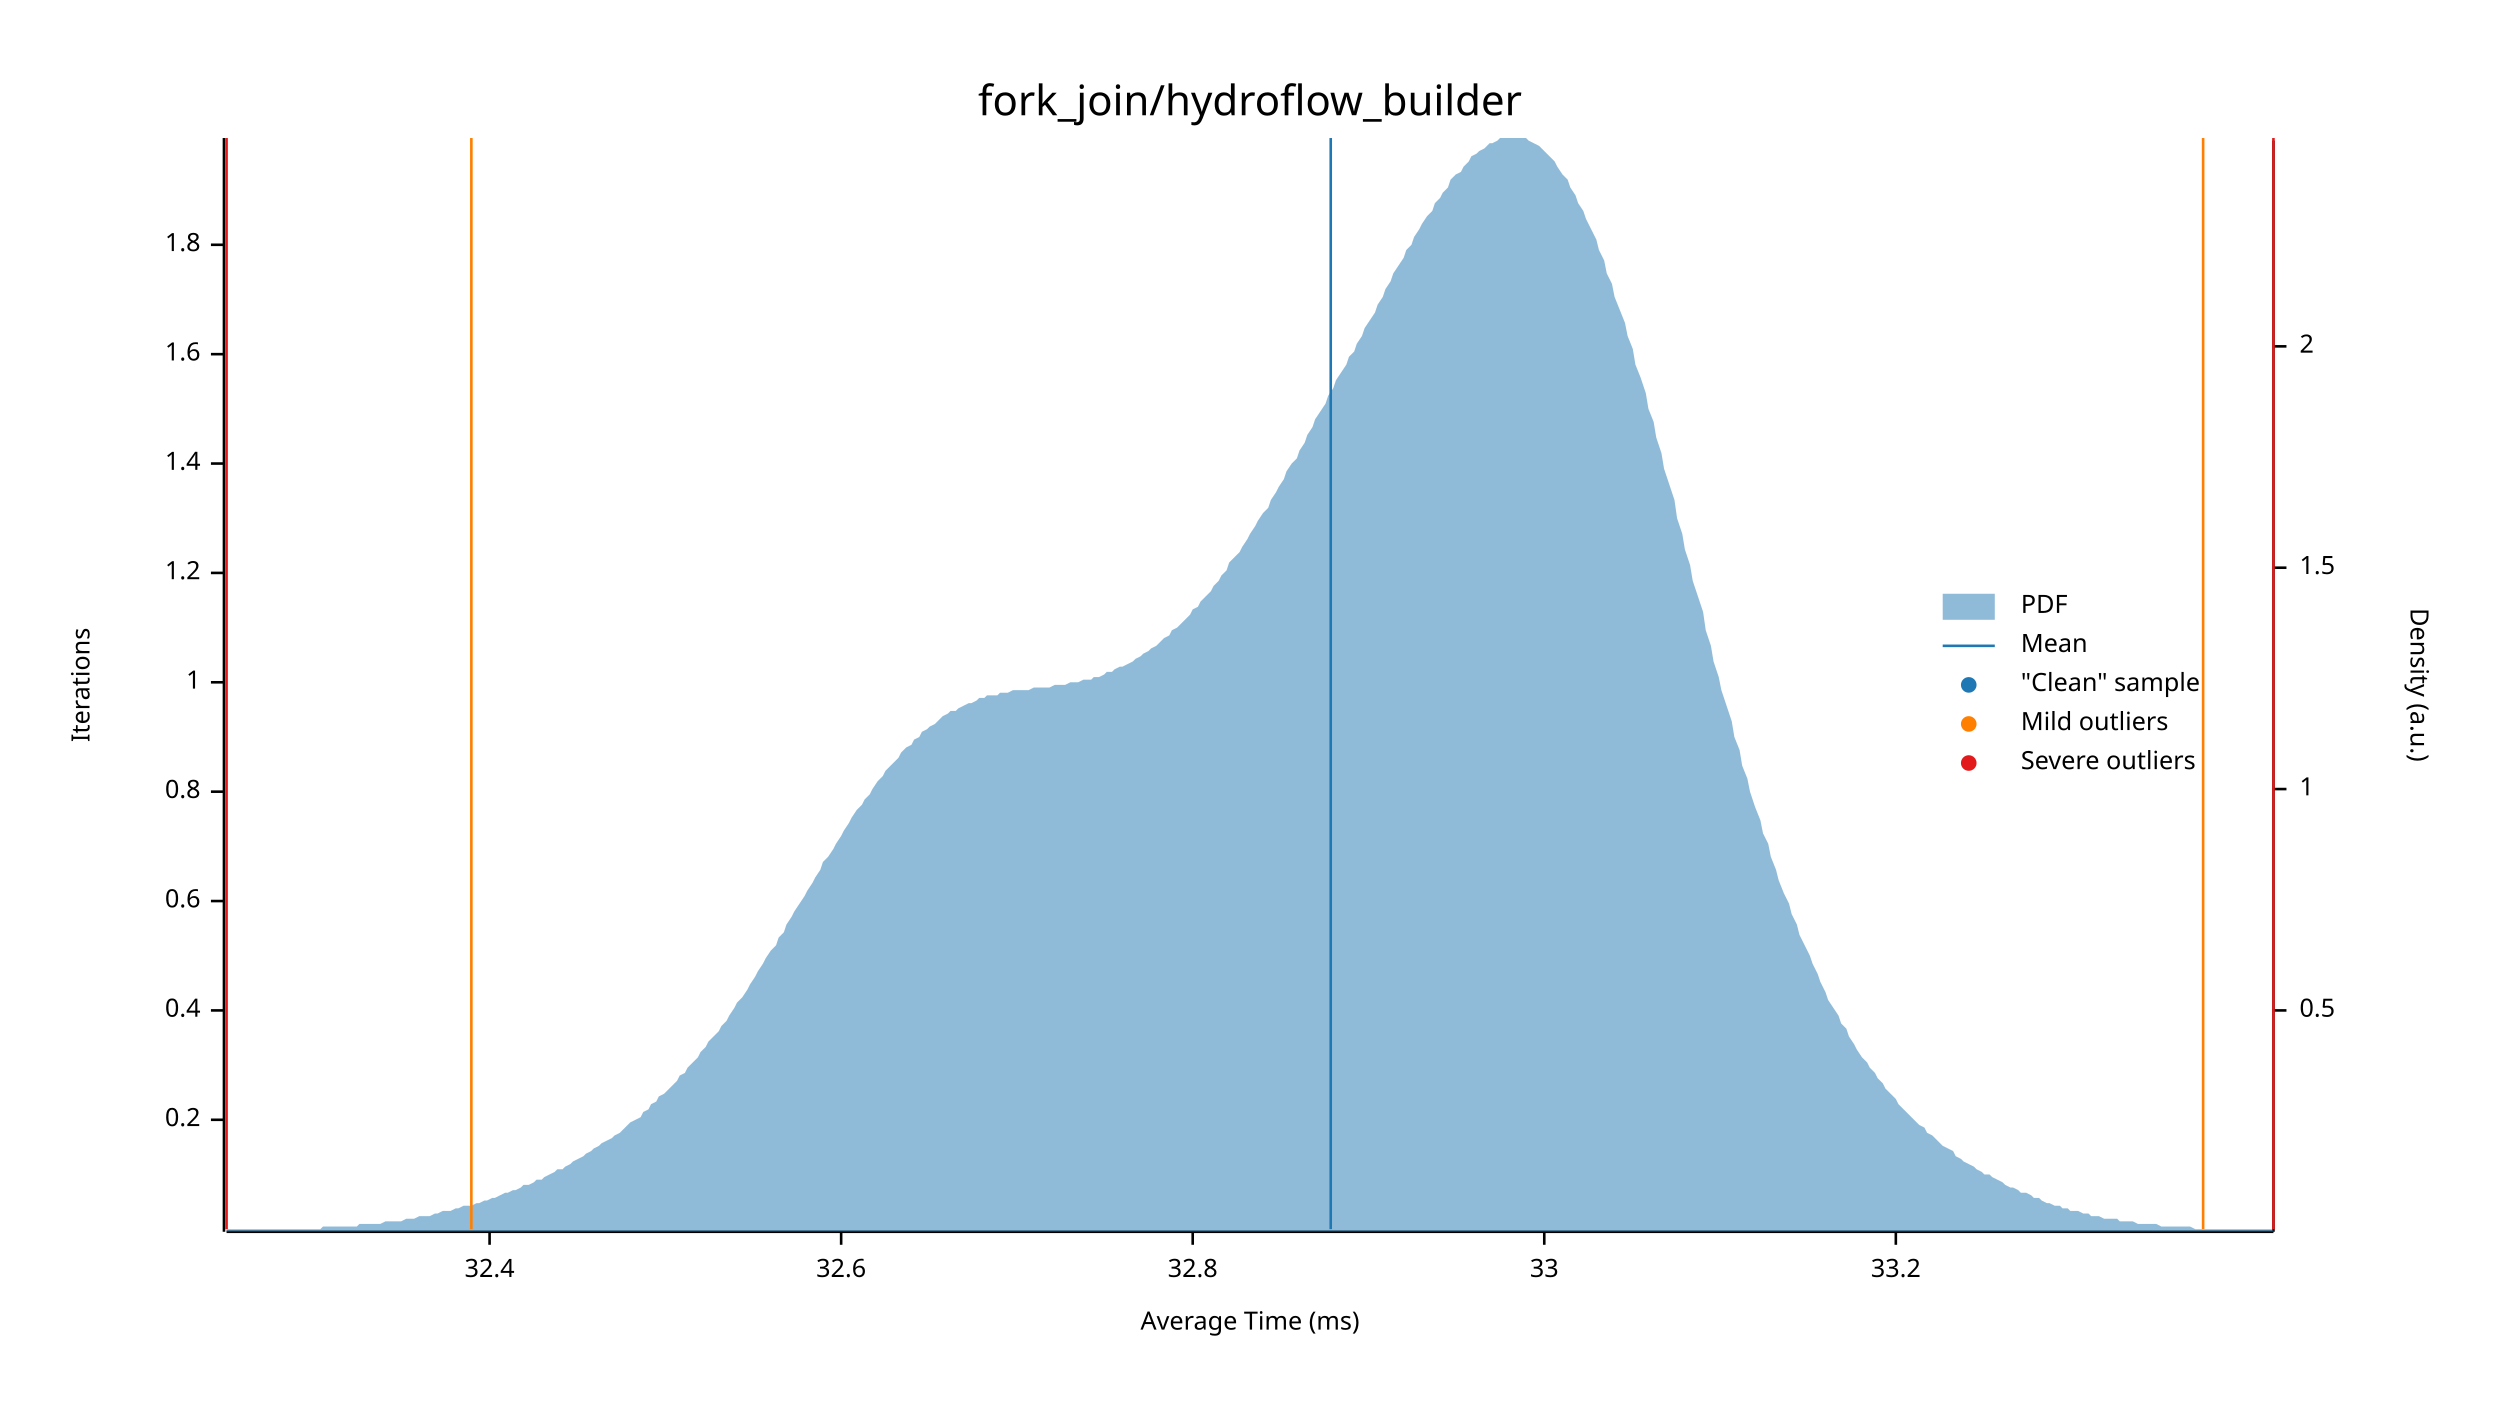
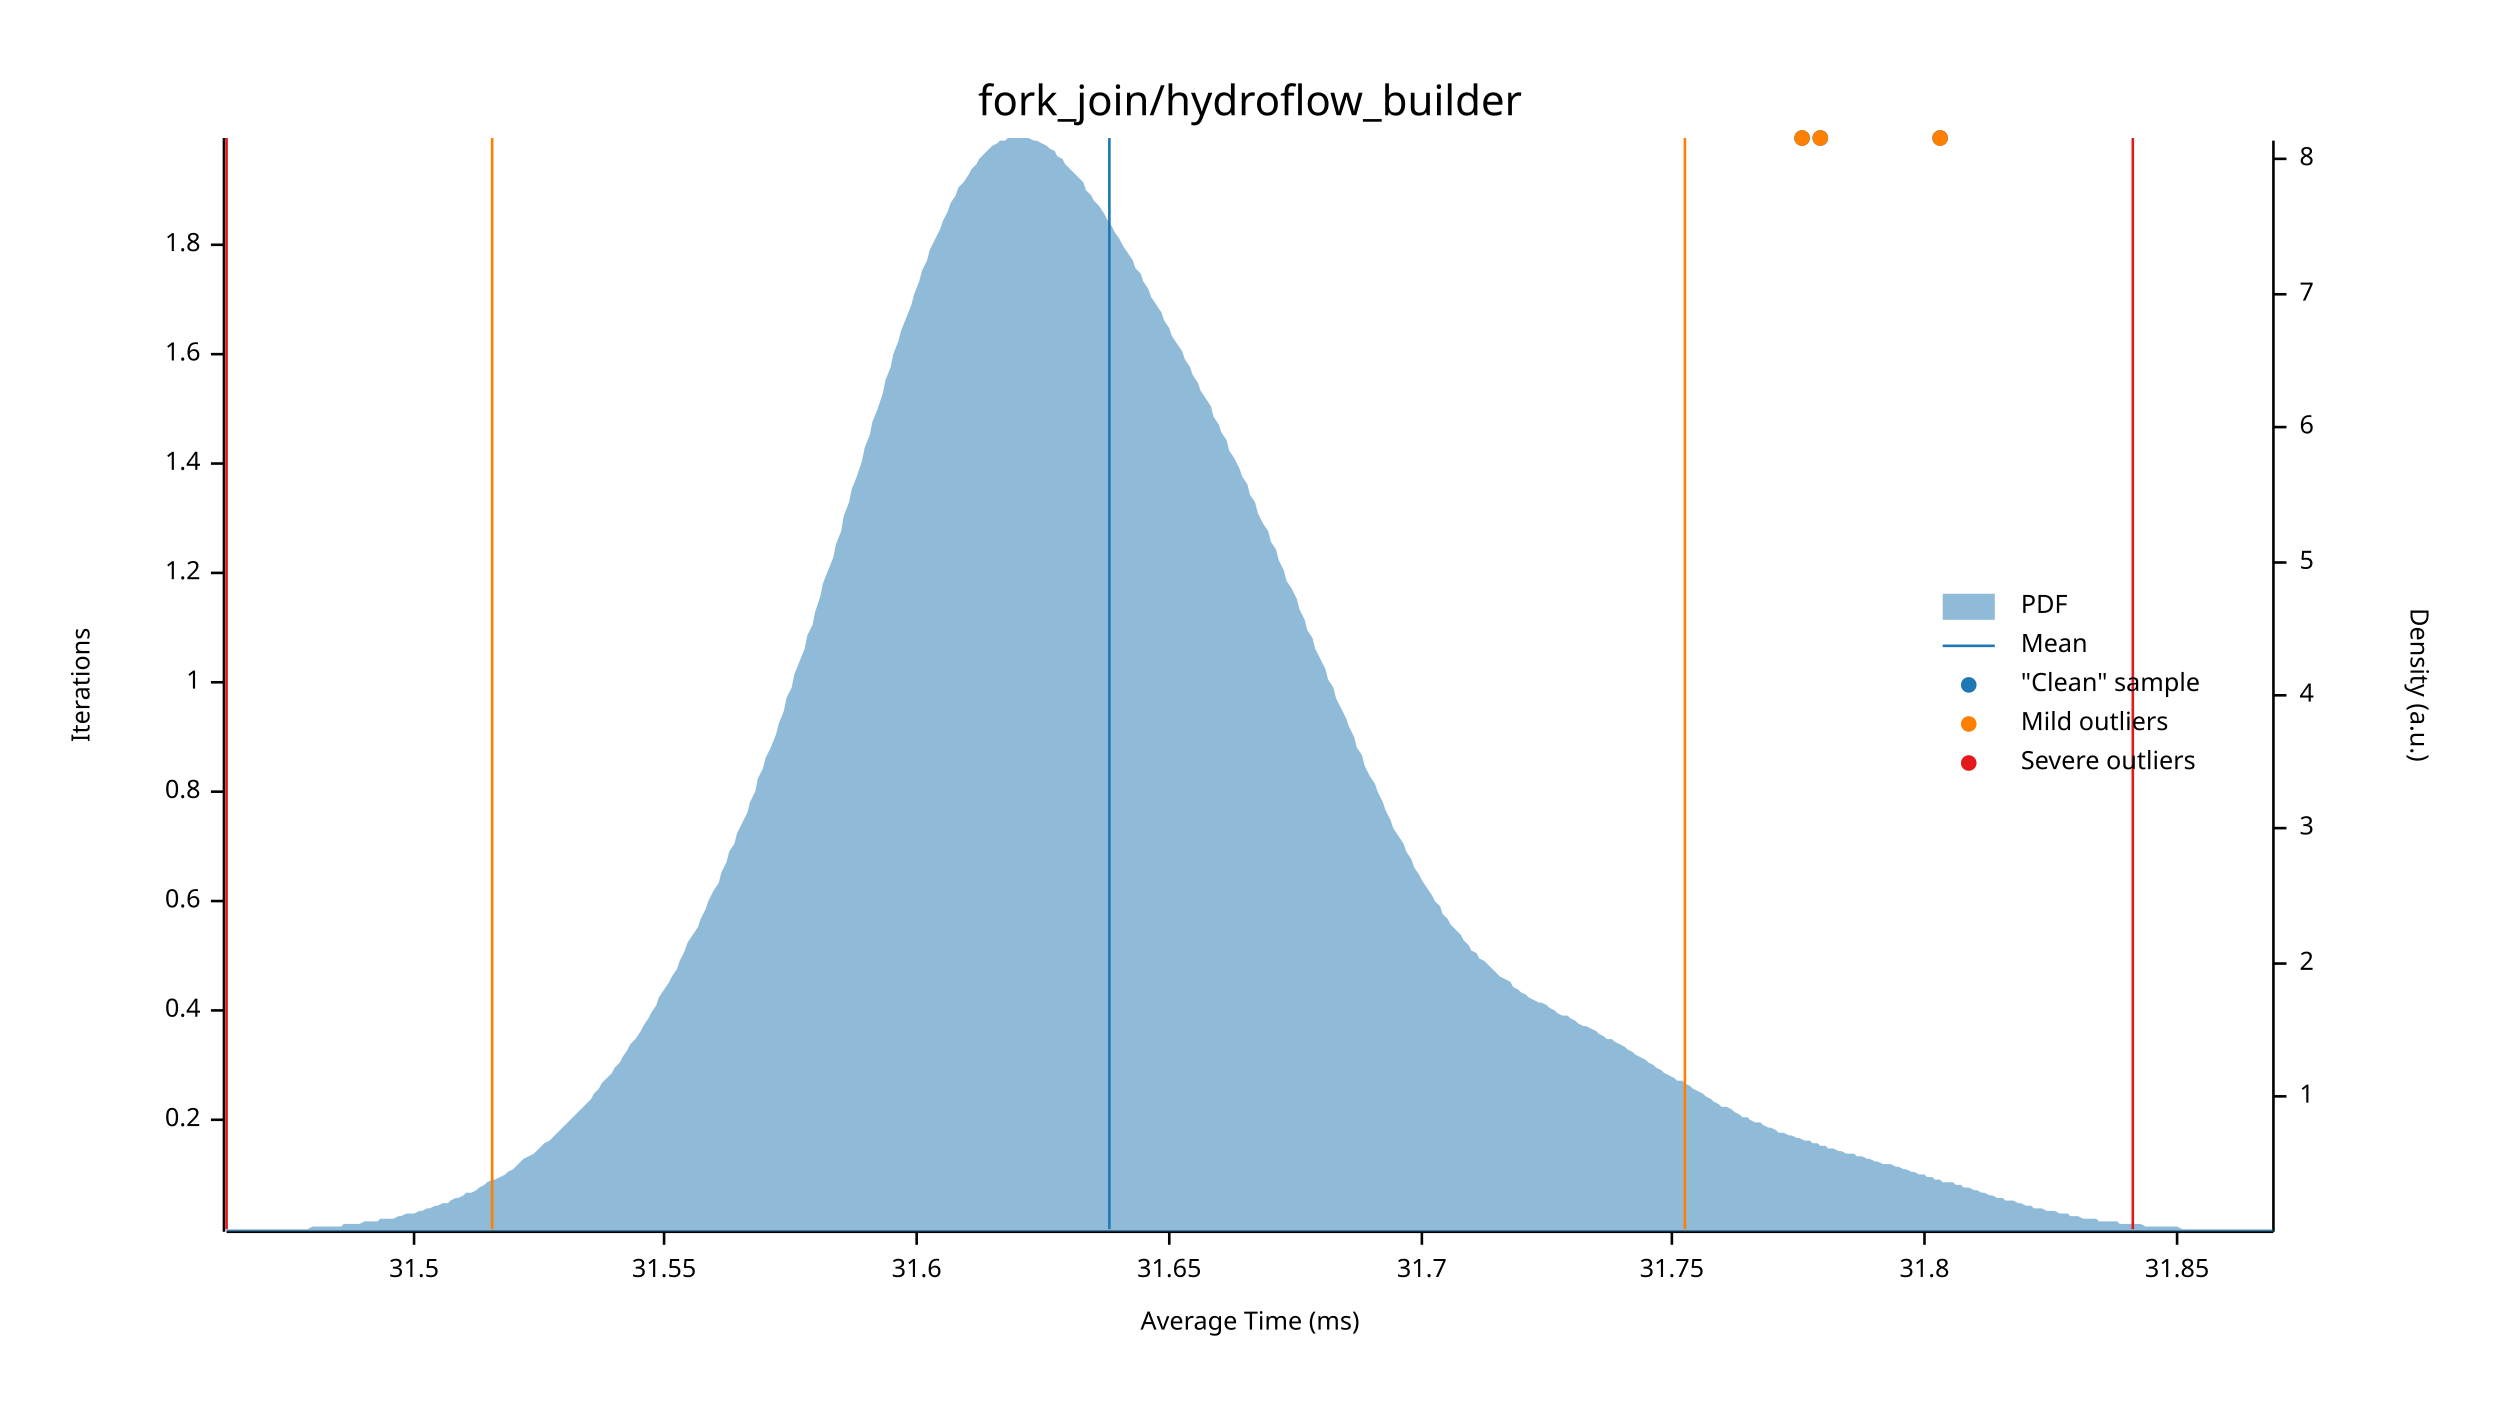
<svg xmlns="http://www.w3.org/2000/svg" width="960" height="540" viewBox="0 0 960 540">
  <text x="480" y="32" dy="0.76em" text-anchor="middle" font-family="sans-serif" font-size="16.129" opacity="1" fill="#000000">
fork_join/hydroflow_builder
</text>
  <text x="27" y="263" dy="0.76em" text-anchor="middle" font-family="sans-serif" font-size="9.677" opacity="1" fill="#000000" transform="rotate(270, 27, 263)">
Iterations
</text>
  <text x="480" y="513" dy="-0.5ex" text-anchor="middle" font-family="sans-serif" font-size="9.677" opacity="1" fill="#000000">
Average Time (ms)
</text>
  <polyline fill="none" opacity="1" stroke="#000000" stroke-width="1" points="86,53 86,473 " />
  <text x="77" y="430" dy="0.5ex" text-anchor="end" font-family="sans-serif" font-size="9.677" opacity="1" fill="#000000">
0.2
</text>
  <polyline fill="none" opacity="1" stroke="#000000" stroke-width="1" points="81,430 86,430 " />
  <text x="77" y="388" dy="0.5ex" text-anchor="end" font-family="sans-serif" font-size="9.677" opacity="1" fill="#000000">
0.4
</text>
  <polyline fill="none" opacity="1" stroke="#000000" stroke-width="1" points="81,388 86,388 " />
  <text x="77" y="346" dy="0.5ex" text-anchor="end" font-family="sans-serif" font-size="9.677" opacity="1" fill="#000000">
0.6
</text>
  <polyline fill="none" opacity="1" stroke="#000000" stroke-width="1" points="81,346 86,346 " />
  <text x="77" y="304" dy="0.5ex" text-anchor="end" font-family="sans-serif" font-size="9.677" opacity="1" fill="#000000">
0.8
</text>
  <polyline fill="none" opacity="1" stroke="#000000" stroke-width="1" points="81,304 86,304 " />
  <text x="77" y="262" dy="0.5ex" text-anchor="end" font-family="sans-serif" font-size="9.677" opacity="1" fill="#000000">
1
</text>
  <polyline fill="none" opacity="1" stroke="#000000" stroke-width="1" points="81,262 86,262 " />
  <text x="77" y="220" dy="0.5ex" text-anchor="end" font-family="sans-serif" font-size="9.677" opacity="1" fill="#000000">
1.2
</text>
  <polyline fill="none" opacity="1" stroke="#000000" stroke-width="1" points="81,220 86,220 " />
  <text x="77" y="178" dy="0.5ex" text-anchor="end" font-family="sans-serif" font-size="9.677" opacity="1" fill="#000000">
1.4
</text>
  <polyline fill="none" opacity="1" stroke="#000000" stroke-width="1" points="81,178 86,178 " />
  <text x="77" y="136" dy="0.5ex" text-anchor="end" font-family="sans-serif" font-size="9.677" opacity="1" fill="#000000">
1.6
</text>
  <polyline fill="none" opacity="1" stroke="#000000" stroke-width="1" points="81,136 86,136 " />
  <text x="77" y="94" dy="0.5ex" text-anchor="end" font-family="sans-serif" font-size="9.677" opacity="1" fill="#000000">
1.8
</text>
  <polyline fill="none" opacity="1" stroke="#000000" stroke-width="1" points="81,94 86,94 " />
  <polyline fill="none" opacity="1" stroke="#000000" stroke-width="1" points="87,473 873,473 " />
-   <text x="188" y="483" dy="0.76em" text-anchor="middle" font-family="sans-serif" font-size="9.677" opacity="1" fill="#000000">
- 32.4
+   <text x="159" y="483" dy="0.76em" text-anchor="middle" font-family="sans-serif" font-size="9.677" opacity="1" fill="#000000">
+ 31.5
</text>
-   <polyline fill="none" opacity="1" stroke="#000000" stroke-width="1" points="188,473 188,478 " />
-   <text x="323" y="483" dy="0.76em" text-anchor="middle" font-family="sans-serif" font-size="9.677" opacity="1" fill="#000000">
- 32.6
+   <polyline fill="none" opacity="1" stroke="#000000" stroke-width="1" points="159,473 159,478 " />
+   <text x="255" y="483" dy="0.76em" text-anchor="middle" font-family="sans-serif" font-size="9.677" opacity="1" fill="#000000">
+ 31.55
</text>
-   <polyline fill="none" opacity="1" stroke="#000000" stroke-width="1" points="323,473 323,478 " />
-   <text x="458" y="483" dy="0.76em" text-anchor="middle" font-family="sans-serif" font-size="9.677" opacity="1" fill="#000000">
- 32.8
+   <polyline fill="none" opacity="1" stroke="#000000" stroke-width="1" points="255,473 255,478 " />
+   <text x="352" y="483" dy="0.76em" text-anchor="middle" font-family="sans-serif" font-size="9.677" opacity="1" fill="#000000">
+ 31.6
</text>
-   <polyline fill="none" opacity="1" stroke="#000000" stroke-width="1" points="458,473 458,478 " />
-   <text x="593" y="483" dy="0.76em" text-anchor="middle" font-family="sans-serif" font-size="9.677" opacity="1" fill="#000000">
- 33
+   <polyline fill="none" opacity="1" stroke="#000000" stroke-width="1" points="352,473 352,478 " />
+   <text x="449" y="483" dy="0.76em" text-anchor="middle" font-family="sans-serif" font-size="9.677" opacity="1" fill="#000000">
+ 31.65
</text>
-   <polyline fill="none" opacity="1" stroke="#000000" stroke-width="1" points="593,473 593,478 " />
-   <text x="728" y="483" dy="0.76em" text-anchor="middle" font-family="sans-serif" font-size="9.677" opacity="1" fill="#000000">
- 33.2
+   <polyline fill="none" opacity="1" stroke="#000000" stroke-width="1" points="449,473 449,478 " />
+   <text x="546" y="483" dy="0.76em" text-anchor="middle" font-family="sans-serif" font-size="9.677" opacity="1" fill="#000000">
+ 31.7
</text>
-   <polyline fill="none" opacity="1" stroke="#000000" stroke-width="1" points="728,473 728,478 " />
+   <polyline fill="none" opacity="1" stroke="#000000" stroke-width="1" points="546,473 546,478 " />
+   <text x="642" y="483" dy="0.76em" text-anchor="middle" font-family="sans-serif" font-size="9.677" opacity="1" fill="#000000">
+ 31.75
+ </text>
+   <polyline fill="none" opacity="1" stroke="#000000" stroke-width="1" points="642,473 642,478 " />
+   <text x="739" y="483" dy="0.76em" text-anchor="middle" font-family="sans-serif" font-size="9.677" opacity="1" fill="#000000">
+ 31.8
+ </text>
+   <polyline fill="none" opacity="1" stroke="#000000" stroke-width="1" points="739,473 739,478 " />
+   <text x="836" y="483" dy="0.76em" text-anchor="middle" font-family="sans-serif" font-size="9.677" opacity="1" fill="#000000">
+ 31.85
+ </text>
+   <polyline fill="none" opacity="1" stroke="#000000" stroke-width="1" points="836,473 836,478 " />
  <text x="933" y="263" dy="0.76em" text-anchor="middle" font-family="sans-serif" font-size="9.677" opacity="1" fill="#000000" transform="rotate(90, 933, 263)">
Density (a.u.)
</text>
  <polyline fill="none" opacity="1" stroke="#000000" stroke-width="1" points="873,54 873,473 " />
-   <text x="883" y="388" dy="0.5ex" text-anchor="start" font-family="sans-serif" font-size="9.677" opacity="1" fill="#000000">
- 0.5
- </text>
-   <polyline fill="none" opacity="1" stroke="#000000" stroke-width="1" points="873,388 878,388 " />
-   <text x="883" y="303" dy="0.5ex" text-anchor="start" font-family="sans-serif" font-size="9.677" opacity="1" fill="#000000">
+   <text x="883" y="421" dy="0.5ex" text-anchor="start" font-family="sans-serif" font-size="9.677" opacity="1" fill="#000000">
1
</text>
-   <polyline fill="none" opacity="1" stroke="#000000" stroke-width="1" points="873,303 878,303 " />
-   <text x="883" y="218" dy="0.5ex" text-anchor="start" font-family="sans-serif" font-size="9.677" opacity="1" fill="#000000">
- 1.5
- </text>
-   <polyline fill="none" opacity="1" stroke="#000000" stroke-width="1" points="873,218 878,218 " />
-   <text x="883" y="133" dy="0.5ex" text-anchor="start" font-family="sans-serif" font-size="9.677" opacity="1" fill="#000000">
+   <polyline fill="none" opacity="1" stroke="#000000" stroke-width="1" points="873,421 878,421 " />
+   <text x="883" y="370" dy="0.5ex" text-anchor="start" font-family="sans-serif" font-size="9.677" opacity="1" fill="#000000">
2
</text>
-   <polyline fill="none" opacity="1" stroke="#000000" stroke-width="1" points="873,133 878,133 " />
-   <polygon opacity="0.5" fill="#1F78B4" points="87,472 88,472 90,472 91,472 93,472 94,472 96,472 98,472 99,472 101,472 102,472 104,472 105,472 107,472 109,472 110,472 112,472 113,472 115,472 116,472 118,472 120,472 121,472 123,472 124,471 126,471 127,471 129,471 131,471 132,471 134,471 135,471 137,471 138,470 140,470 142,470 143,470 145,470 146,470 148,469 150,469 151,469 153,469 154,469 156,468 157,468 159,468 161,467 162,467 164,467 165,467 167,466 168,466 170,465 172,465 173,465 175,464 176,464 178,463 179,463 181,463 183,462 184,462 186,461 187,461 189,460 190,460 192,459 194,458 195,458 197,457 198,457 200,456 201,455 203,455 205,454 206,453 208,453 209,452 211,451 213,450 214,449 216,449 217,448 219,447 220,446 222,445 224,444 225,443 227,442 228,441 230,440 231,439 233,438 235,437 236,436 238,435 239,434 241,432 242,431 244,430 246,429 247,427 249,426 250,424 252,423 253,421 255,420 257,418 258,417 260,415 261,413 263,412 264,410 266,408 268,406 269,404 271,402 272,400 274,398 276,396 277,394 279,392 280,390 282,387 283,385 285,383 287,380 288,378 290,375 291,373 293,370 294,368 296,365 298,363 299,360 301,358 302,355 304,352 305,350 307,347 309,344 310,342 312,339 313,337 315,334 316,331 318,329 320,326 321,324 323,321 324,319 326,316 327,314 329,311 331,309 332,307 334,305 335,303 337,300 339,298 340,296 342,294 343,293 345,291 346,289 348,287 350,286 351,284 353,283 354,281 356,280 357,279 359,278 361,276 362,275 364,274 365,273 367,273 368,272 370,271 372,270 373,270 375,269 376,268 378,268 379,267 381,267 383,267 384,266 386,266 387,266 389,265 391,265 392,265 394,265 395,265 397,264 398,264 400,264 402,264 403,264 405,263 406,263 408,263 409,263 411,262 413,262 414,262 416,261 417,261 419,261 420,260 422,260 424,259 425,258 427,258 428,257 430,256 431,256 433,255 435,254 436,253 438,252 439,251 441,250 442,249 444,248 446,246 447,245 449,244 450,242 452,241 454,239 455,238 457,236 458,234 460,233 461,231 463,229 465,227 466,225 468,223 469,221 471,219 472,216 474,214 476,212 477,210 479,207 480,205 482,202 483,200 485,197 487,195 488,192 490,189 491,187 493,184 494,181 496,178 498,176 499,173 501,170 502,167 504,164 505,161 507,158 509,155 510,152 512,149 513,146 515,143 517,140 518,137 520,135 521,132 523,129 524,126 526,123 528,120 529,117 531,114 532,111 534,108 535,105 537,102 539,99 540,96 542,94 543,91 545,88 546,86 548,83 550,81 551,78 553,76 554,74 556,72 557,69 559,67 561,66 562,64 564,62 565,60 567,59 568,58 570,57 572,55 573,55 575,54 576,53 578,53 580,53 581,53 583,53 584,53 586,53 587,54 589,55 591,56 592,57 594,59 595,60 597,62 598,64 600,67 602,69 603,72 605,75 606,78 608,81 609,84 611,88 613,92 614,96 616,100 617,105 619,109 620,114 622,119 624,124 625,129 627,134 628,140 630,145 632,151 633,157 635,162 636,168 638,174 639,180 641,186 643,192 644,199 646,205 647,211 649,217 650,223 652,229 654,235 655,242 657,248 658,254 660,260 661,265 663,271 665,277 666,283 668,288 669,294 671,299 672,304 674,310 676,315 677,320 679,324 680,329 682,334 683,338 685,343 687,347 688,351 690,355 691,359 693,363 695,367 696,370 698,374 699,377 701,381 702,384 704,387 706,390 707,393 709,395 710,398 712,401 713,403 715,406 717,408 718,410 720,412 721,414 723,416 724,418 726,420 728,422 729,424 731,426 732,427 734,429 735,430 737,432 739,433 740,435 742,436 743,437 745,439 746,440 748,441 750,442 751,444 753,445 754,446 756,447 758,448 759,449 761,450 762,451 764,451 765,452 767,453 769,454 770,455 772,456 773,456 775,457 776,458 778,458 780,459 781,460 783,460 784,461 786,462 787,462 789,463 791,463 792,464 794,464 795,465 797,465 798,465 800,466 802,466 803,467 805,467 806,467 808,468 809,468 811,468 813,468 814,469 816,469 817,469 819,469 821,470 822,470 824,470 825,470 827,470 828,470 830,471 832,471 833,471 835,471 836,471 838,471 839,471 841,471 843,472 844,472 846,472 847,472 849,472 850,472 852,472 854,472 855,472 857,472 858,472 860,472 861,472 863,472 865,472 866,472 868,472 869,472 871,472 873,472 873,473 87,473 " />
-   <polyline fill="none" opacity="1" stroke="#1F78B4" stroke-width="1" points="511,472 511,53 " />
-   <polyline fill="none" opacity="1" stroke="#FF7F00" stroke-width="1" points="181,472 181,53 " />
-   <polyline fill="none" opacity="1" stroke="#FF7F00" stroke-width="1" points="846,472 846,53 " />
+   <polyline fill="none" opacity="1" stroke="#000000" stroke-width="1" points="873,370 878,370 " />
+   <text x="883" y="318" dy="0.5ex" text-anchor="start" font-family="sans-serif" font-size="9.677" opacity="1" fill="#000000">
+ 3
+ </text>
+   <polyline fill="none" opacity="1" stroke="#000000" stroke-width="1" points="873,318 878,318 " />
+   <text x="883" y="267" dy="0.5ex" text-anchor="start" font-family="sans-serif" font-size="9.677" opacity="1" fill="#000000">
+ 4
+ </text>
+   <polyline fill="none" opacity="1" stroke="#000000" stroke-width="1" points="873,267 878,267 " />
+   <text x="883" y="216" dy="0.5ex" text-anchor="start" font-family="sans-serif" font-size="9.677" opacity="1" fill="#000000">
+ 5
+ </text>
+   <polyline fill="none" opacity="1" stroke="#000000" stroke-width="1" points="873,216 878,216 " />
+   <text x="883" y="164" dy="0.5ex" text-anchor="start" font-family="sans-serif" font-size="9.677" opacity="1" fill="#000000">
+ 6
+ </text>
+   <polyline fill="none" opacity="1" stroke="#000000" stroke-width="1" points="873,164 878,164 " />
+   <text x="883" y="113" dy="0.5ex" text-anchor="start" font-family="sans-serif" font-size="9.677" opacity="1" fill="#000000">
+ 7
+ </text>
+   <polyline fill="none" opacity="1" stroke="#000000" stroke-width="1" points="873,113 878,113 " />
+   <text x="883" y="61" dy="0.5ex" text-anchor="start" font-family="sans-serif" font-size="9.677" opacity="1" fill="#000000">
+ 8
+ </text>
+   <polyline fill="none" opacity="1" stroke="#000000" stroke-width="1" points="873,61 878,61 " />
+   <polygon opacity="0.5" fill="#1F78B4" points="87,472 88,472 90,472 91,472 93,472 94,472 96,472 98,472 99,472 101,472 102,472 104,472 105,472 107,472 109,472 110,472 112,472 113,472 115,472 116,472 118,472 120,471 121,471 123,471 124,471 126,471 127,471 129,471 131,471 132,470 134,470 135,470 137,470 138,470 140,469 142,469 143,469 145,469 146,468 148,468 150,468 151,468 153,467 154,467 156,466 157,466 159,466 161,465 162,465 164,464 165,464 167,463 168,463 170,462 172,462 173,461 175,460 176,460 178,459 179,458 181,458 183,457 184,456 186,455 187,454 189,453 190,453 192,452 194,451 195,450 197,449 198,448 200,446 201,445 203,444 205,443 206,442 208,440 209,439 211,438 213,436 214,435 216,433 217,432 219,430 220,429 222,427 224,425 225,424 227,422 228,420 230,418 231,416 233,414 235,412 236,410 238,408 239,406 241,403 242,401 244,399 246,396 247,394 249,391 250,389 252,386 253,383 255,380 257,377 258,375 260,372 261,369 263,365 264,362 266,359 268,356 269,353 271,349 272,346 274,342 276,339 277,335 279,331 280,327 282,324 283,320 285,316 287,312 288,308 290,304 291,299 293,295 294,291 296,287 298,282 299,278 301,273 302,268 304,264 305,259 307,254 309,249 310,244 312,240 313,235 315,229 316,224 318,219 320,214 321,209 323,204 324,198 326,193 327,188 329,183 331,177 332,172 334,167 335,162 337,157 339,151 340,146 342,141 343,136 345,131 346,127 348,122 350,117 351,113 353,108 354,104 356,100 357,96 359,92 361,88 362,85 364,81 365,78 367,75 368,72 370,70 372,67 373,65 375,63 376,61 378,59 379,58 381,56 383,55 384,54 386,54 387,53 389,53 391,53 392,53 394,53 395,53 397,54 398,54 400,55 402,56 403,57 405,58 406,60 408,61 409,63 411,65 413,67 414,68 416,70 417,73 419,75 420,77 422,79 424,82 425,84 427,87 428,89 430,92 431,94 433,97 435,100 436,103 438,105 439,108 441,111 442,114 444,117 446,120 447,123 449,126 450,129 452,132 454,135 455,138 457,141 458,144 460,147 461,150 463,153 465,156 466,160 468,163 469,166 471,169 472,173 474,176 476,180 477,183 479,186 480,190 482,193 483,197 485,201 487,204 488,208 490,211 491,215 493,219 494,223 496,226 498,230 499,234 501,238 502,242 504,245 505,249 507,253 509,257 510,261 512,264 513,268 515,272 517,276 518,279 520,283 521,287 523,290 524,294 526,298 528,301 529,304 531,308 532,311 534,315 535,318 537,321 539,324 540,327 542,330 543,333 545,336 546,338 548,341 550,344 551,346 553,348 554,351 556,353 557,355 559,357 561,359 562,361 564,363 565,365 567,366 568,368 570,369 572,371 573,372 575,374 576,375 578,376 580,377 581,379 583,380 584,381 586,382 587,383 589,384 591,385 592,385 594,386 595,387 597,388 598,389 600,390 602,390 603,391 605,392 606,393 608,394 609,394 611,395 613,396 614,397 616,398 617,399 619,399 620,400 622,401 624,402 625,403 627,404 628,405 630,406 632,407 633,408 635,409 636,410 638,411 639,412 641,413 643,414 644,415 646,415 647,416 649,417 650,418 652,419 654,420 655,421 657,422 658,423 660,424 661,425 663,425 665,426 666,427 668,428 669,429 671,429 672,430 674,431 676,431 677,432 679,433 680,433 682,434 683,435 685,435 687,436 688,436 690,437 691,437 693,438 695,438 696,439 698,439 699,440 701,440 702,441 704,441 706,442 707,442 709,443 710,443 712,443 713,444 715,444 717,445 718,445 720,446 721,446 723,447 724,447 726,447 728,448 729,448 731,449 732,449 734,450 735,450 737,451 739,451 740,452 742,452 743,453 745,453 746,454 748,454 750,454 751,455 753,455 754,456 756,456 758,457 759,457 761,458 762,458 764,459 765,459 767,460 769,460 770,461 772,461 773,461 775,462 776,462 778,463 780,463 781,464 783,464 784,464 786,465 787,465 789,465 791,466 792,466 794,466 795,467 797,467 798,467 800,468 802,468 803,468 805,468 806,469 808,469 809,469 811,469 813,469 814,470 816,470 817,470 819,470 821,470 822,470 824,471 825,471 827,471 828,471 830,471 832,471 833,471 835,471 836,471 838,472 839,472 841,472 843,472 844,472 846,472 847,472 849,472 850,472 852,472 854,472 855,472 857,472 858,472 860,472 861,472 863,472 865,472 866,472 868,472 869,472 871,472 873,472 873,473 87,473 " />
+   <polyline fill="none" opacity="1" stroke="#1F78B4" stroke-width="1" points="426,472 426,53 " />
+   <polyline fill="none" opacity="1" stroke="#FF7F00" stroke-width="1" points="189,472 189,53 " />
+   <polyline fill="none" opacity="1" stroke="#FF7F00" stroke-width="1" points="647,472 647,53 " />
  <polyline fill="none" opacity="1" stroke="#E31A1C" stroke-width="1" points="87,472 87,53 " />
-   <polyline fill="none" opacity="1" stroke="#E31A1C" stroke-width="1" points="873,472 873,53 " />
+   <polyline fill="none" opacity="1" stroke="#E31A1C" stroke-width="1" points="819,472 819,53 " />
+   <circle cx="692" cy="53" r="3" opacity="1" fill="#1F78B4" stroke="none" stroke-width="1" />
+   <circle cx="699" cy="53" r="3" opacity="1" fill="#1F78B4" stroke="none" stroke-width="1" />
+   <circle cx="745" cy="53" r="3" opacity="1" fill="#1F78B4" stroke="none" stroke-width="1" />
+   <circle cx="692" cy="53" r="3" opacity="1" fill="#FF7F00" stroke="none" stroke-width="1" />
+   <circle cx="699" cy="53" r="3" opacity="1" fill="#FF7F00" stroke="none" stroke-width="1" />
+   <circle cx="745" cy="53" r="3" opacity="1" fill="#FF7F00" stroke="none" stroke-width="1" />
  <text x="776" y="228" dy="0.76em" text-anchor="start" font-family="sans-serif" font-size="9.677" opacity="1" fill="#000000">
PDF
</text>
  <text x="776" y="243" dy="0.76em" text-anchor="start" font-family="sans-serif" font-size="9.677" opacity="1" fill="#000000">
Mean
</text>
  <text x="776" y="258" dy="0.76em" text-anchor="start" font-family="sans-serif" font-size="9.677" opacity="1" fill="#000000">
"Clean" sample
</text>
  <text x="776" y="273" dy="0.76em" text-anchor="start" font-family="sans-serif" font-size="9.677" opacity="1" fill="#000000">
Mild outliers
</text>
  <text x="776" y="288" dy="0.76em" text-anchor="start" font-family="sans-serif" font-size="9.677" opacity="1" fill="#000000">
Severe outliers
</text>
  <rect x="746" y="228" width="20" height="10" opacity="0.5" fill="#1F78B4" stroke="none" />
  <polyline fill="none" opacity="1" stroke="#1F78B4" stroke-width="1" points="746,248 766,248 " />
  <circle cx="756" cy="263" r="3" opacity="1" fill="#1F78B4" stroke="none" stroke-width="1" />
  <circle cx="756" cy="278" r="3" opacity="1" fill="#FF7F00" stroke="none" stroke-width="1" />
  <circle cx="756" cy="293" r="3" opacity="1" fill="#E31A1C" stroke="none" stroke-width="1" />
</svg>
